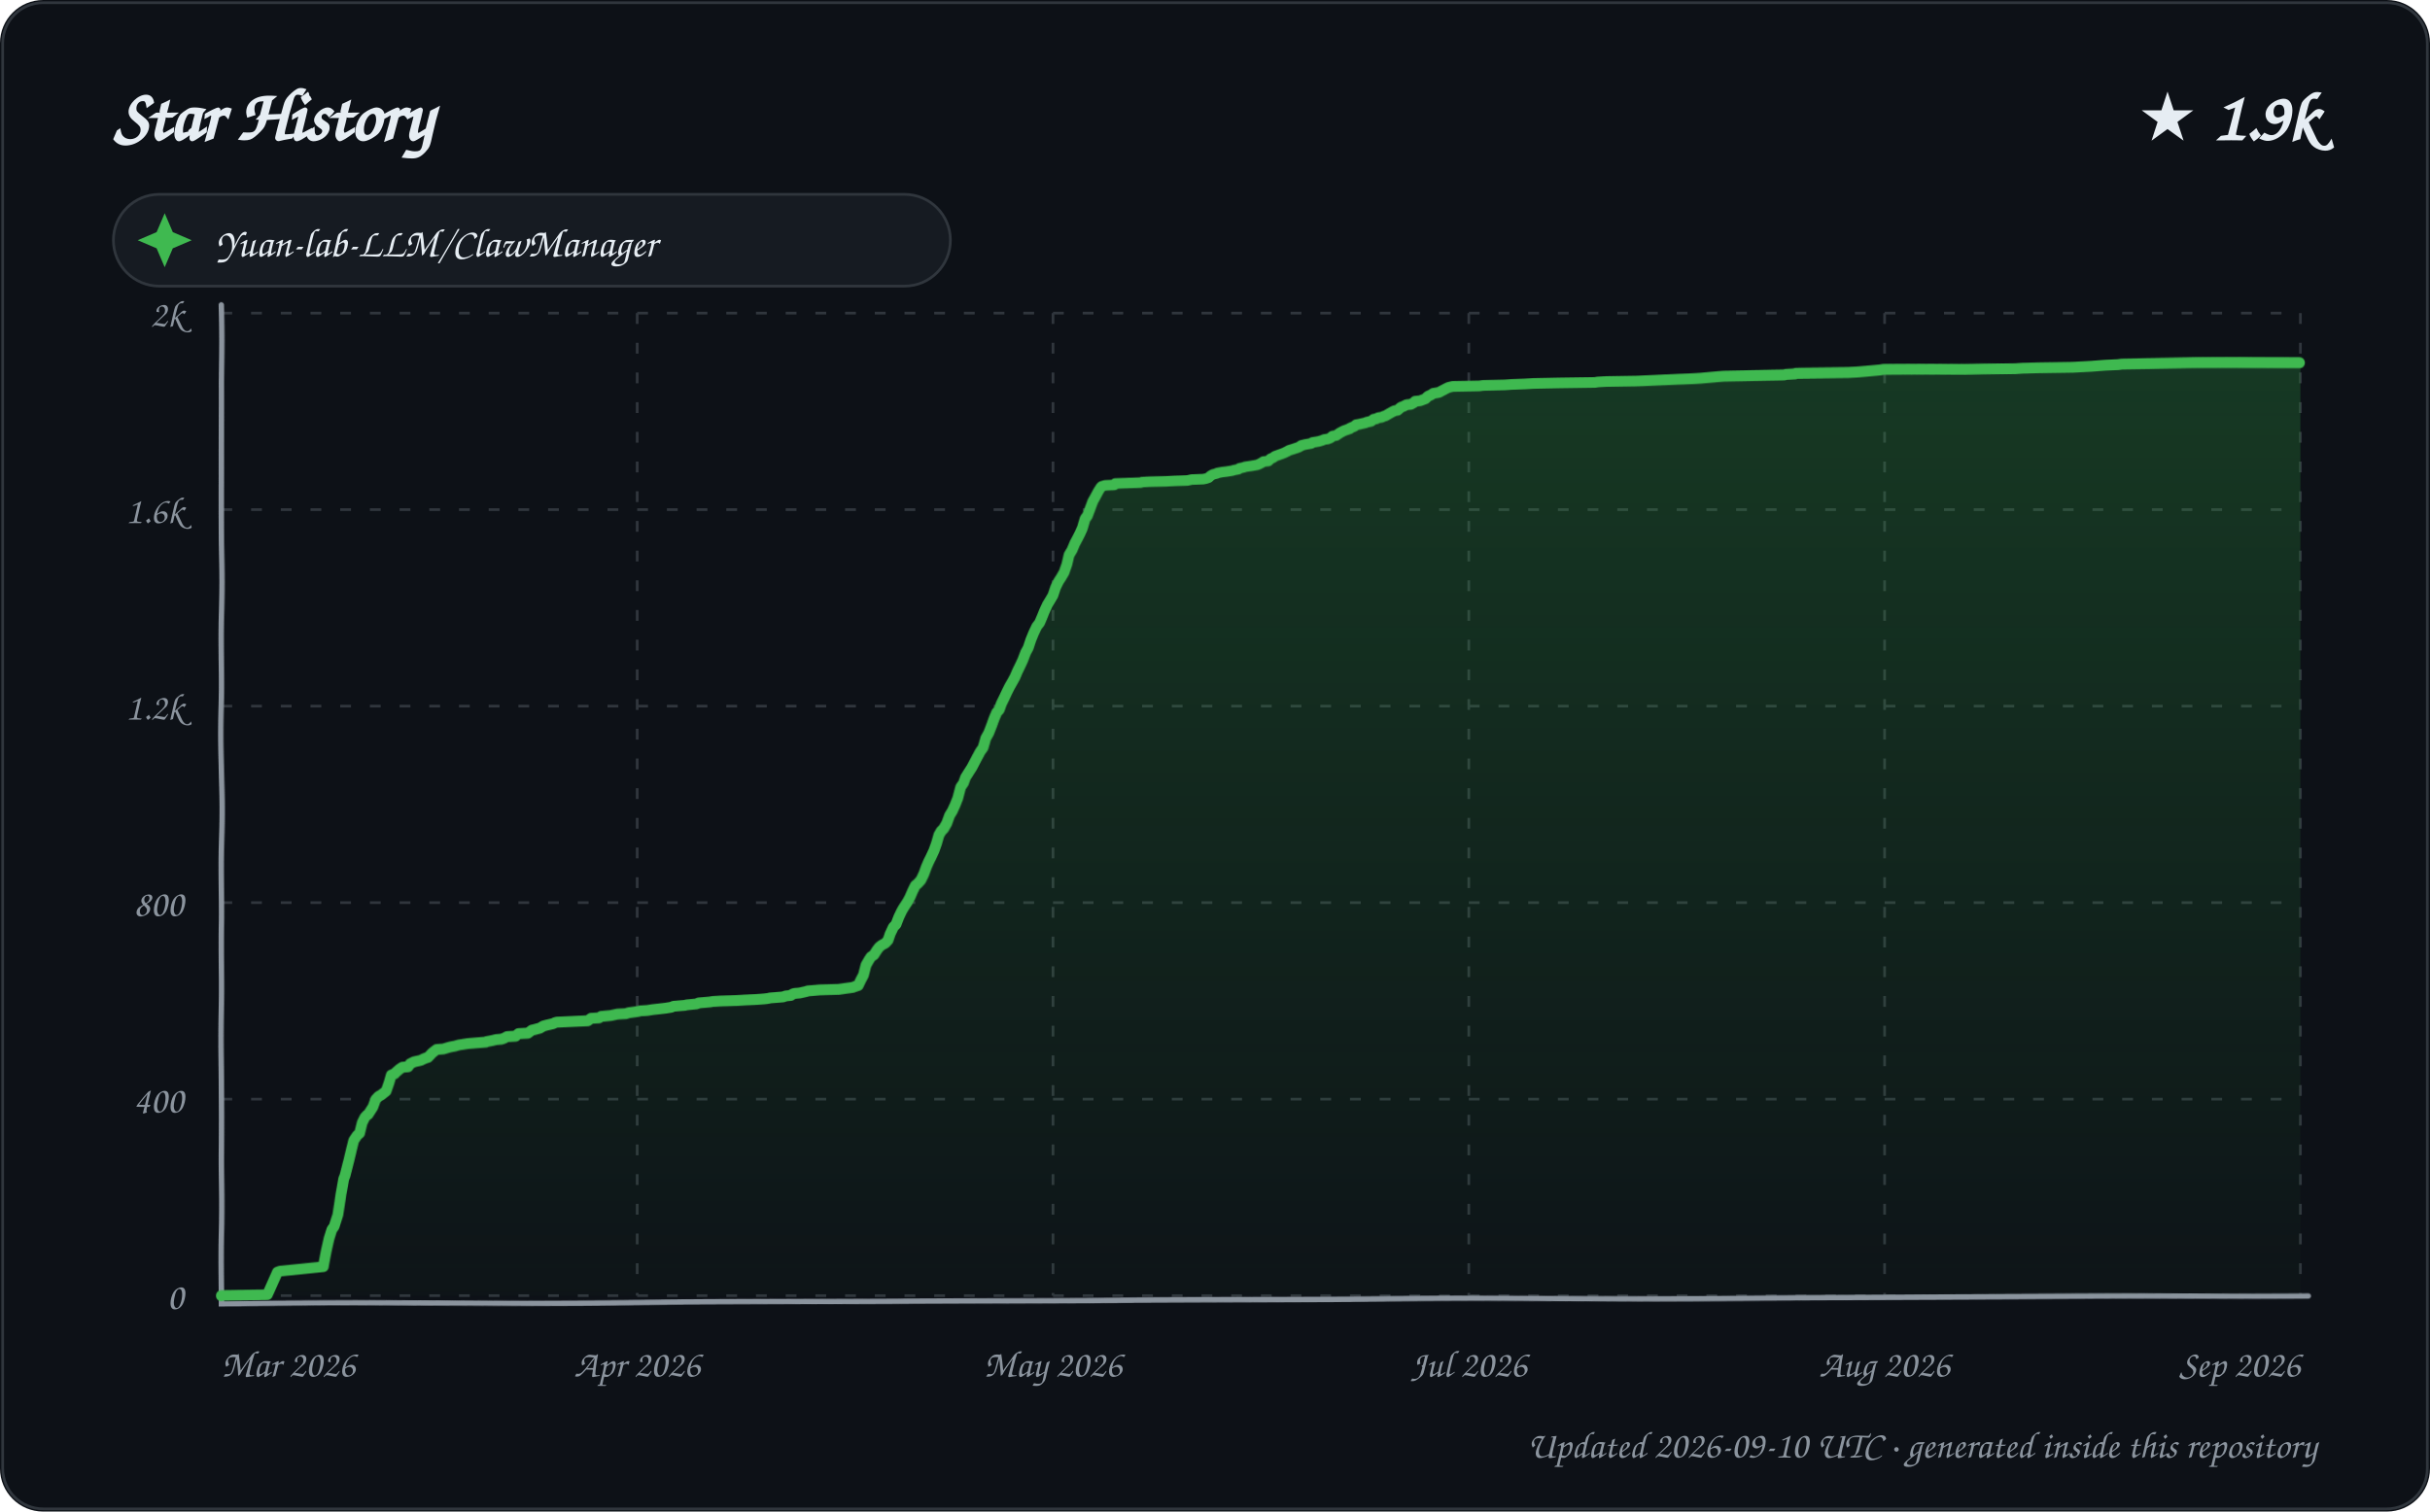
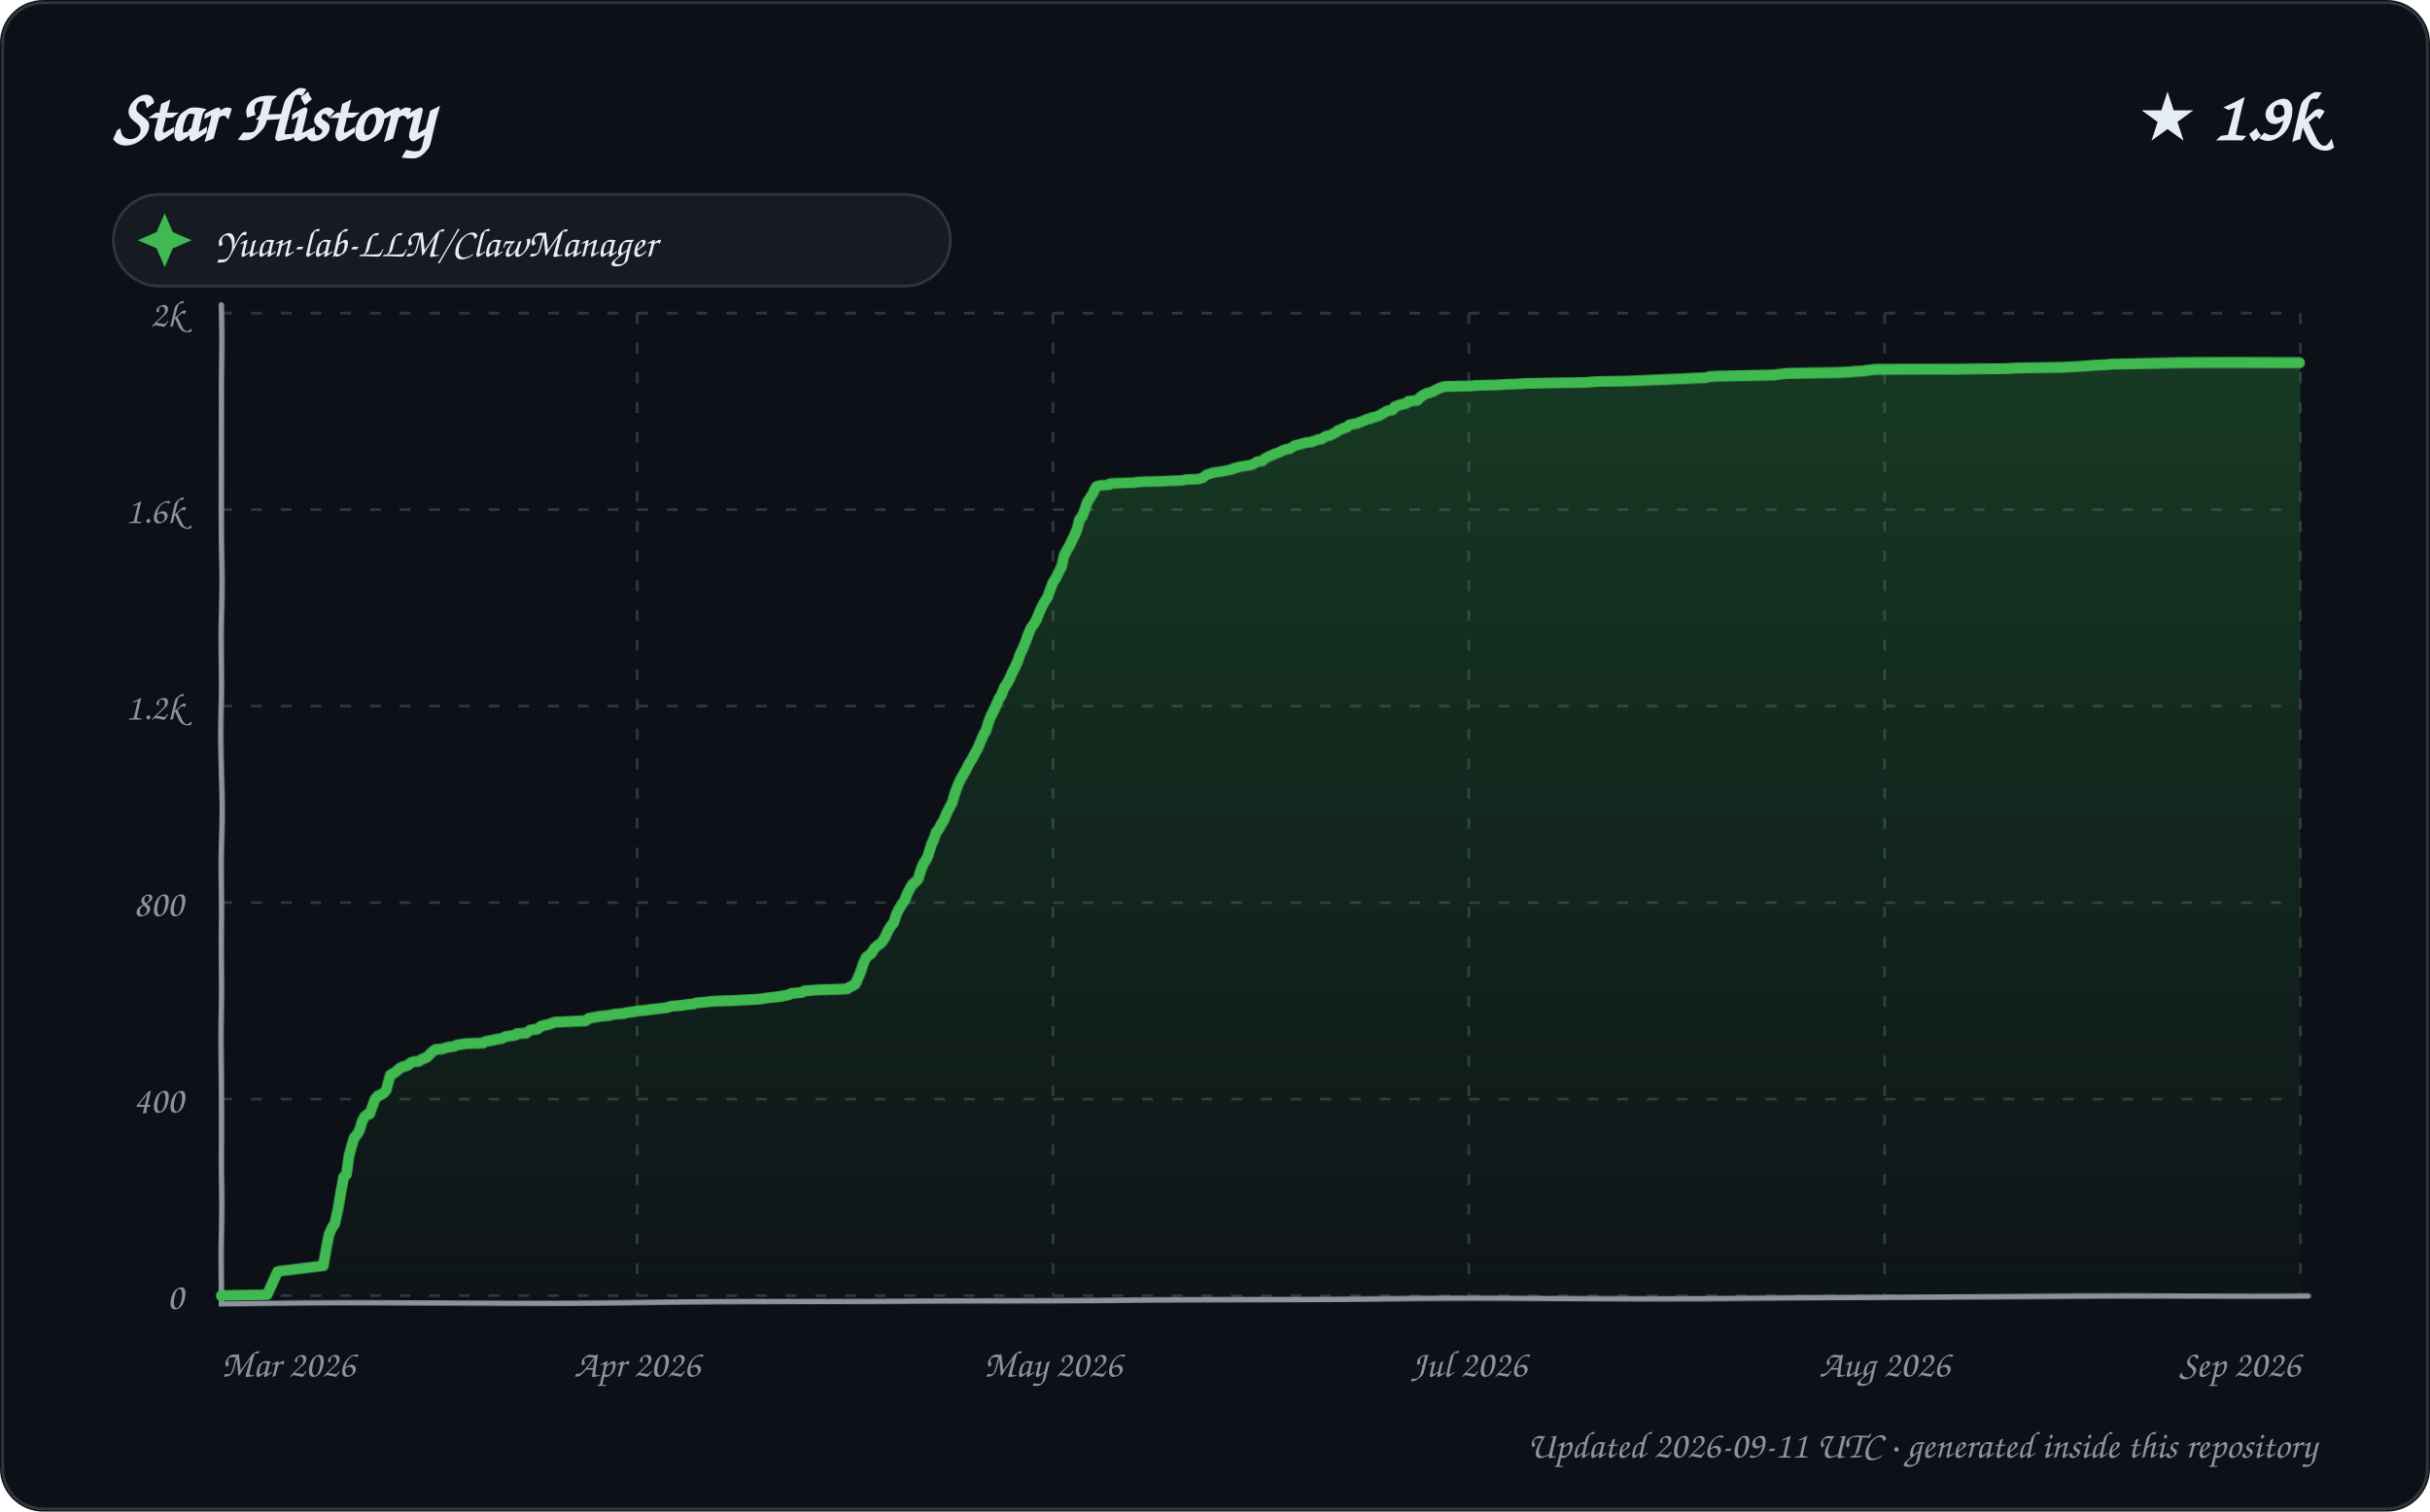
<svg xmlns="http://www.w3.org/2000/svg" width="900" height="560" viewBox="0 0 900 560" role="img" aria-labelledby="title description">
  <defs>
    <linearGradient id="area" x1="0" y1="0" x2="0" y2="1">
      <stop offset="0%" stop-color="#2ea043" stop-opacity="0.28" />
      <stop offset="100%" stop-color="#2ea043" stop-opacity="0.02" />
    </linearGradient>
    <filter id="sketch" x="-3%" y="-3%" width="106%" height="106%">
      <feTurbulence type="fractalNoise" baseFrequency="0.012 0.035" numOctaves="1" seed="23" result="noise" />
      <feDisplacementMap in="SourceGraphic" in2="noise" scale="1.35" xChannelSelector="R" yChannelSelector="G" />
    </filter>
    <style>
      text { font-family: "Comic Sans MS", "Segoe Print", "Bradley Hand", ui-rounded, cursive; fill: #e6edf3; }
      .tick { font-size: 14px; fill: #8b949e; }
      .empty { font-size: 21px; fill: #8b949e; }
    </style>
  </defs>
  <rect width="900" height="560" rx="16" fill="#0d1117" />
  <rect x="1" y="1" width="898" height="558" rx="15" fill="none" stroke="#30363d" />
  <text x="42" y="52" font-size="27" font-weight="700">Star History</text>
  <text x="858" y="52" text-anchor="end" font-size="25" font-weight="700">★ 1.9k</text>
  <g transform="translate(42 72)">
    <rect width="310" height="34" rx="17" fill="#161b22" stroke="#30363d" />
    <path d="M 19 7 L 22 14 L 29 17 L 22 20 L 19 27 L 16 20 L 9 17 L 16 14 Z" fill="#3fb950" />
    <text x="38" y="23" font-size="15">Yuan-lab-LLM/ClawManager</text>
  </g>
  <g>
    <path d="M 82 480.00 L 852 480.00" stroke="#30363d" stroke-width="1" stroke-dasharray="4 7" />
    <text x="68" y="485.00" text-anchor="end" class="tick">0</text>
    <path d="M 82 407.20 L 852 407.20" stroke="#30363d" stroke-width="1" stroke-dasharray="4 7" />
    <text x="68" y="412.20" text-anchor="end" class="tick">400</text>
    <path d="M 82 334.40 L 852 334.40" stroke="#30363d" stroke-width="1" stroke-dasharray="4 7" />
    <text x="68" y="339.40" text-anchor="end" class="tick">800</text>
    <path d="M 82 261.60 L 852 261.60" stroke="#30363d" stroke-width="1" stroke-dasharray="4 7" />
    <text x="68" y="266.60" text-anchor="end" class="tick">1.2k</text>
    <path d="M 82 188.80 L 852 188.80" stroke="#30363d" stroke-width="1" stroke-dasharray="4 7" />
    <text x="68" y="193.80" text-anchor="end" class="tick">1.6k</text>
    <path d="M 82 116.00 L 852 116.00" stroke="#30363d" stroke-width="1" stroke-dasharray="4 7" />
    <text x="68" y="121.00" text-anchor="end" class="tick">2k</text>
    <path d="M 82.00 116 L 82.00 480" stroke="#30363d" stroke-width="1" stroke-dasharray="4 7" />
    <text x="82.00" y="510" text-anchor="start" class="tick">Mar 2026</text>
    <path d="M 236.00 116 L 236.00 480" stroke="#30363d" stroke-width="1" stroke-dasharray="4 7" />
    <text x="236.00" y="510" text-anchor="middle" class="tick">Apr 2026</text>
    <path d="M 390.00 116 L 390.00 480" stroke="#30363d" stroke-width="1" stroke-dasharray="4 7" />
    <text x="390.00" y="510" text-anchor="middle" class="tick">May 2026</text>
    <path d="M 544.00 116 L 544.00 480" stroke="#30363d" stroke-width="1" stroke-dasharray="4 7" />
    <text x="544.00" y="510" text-anchor="middle" class="tick">Jul 2026</text>
    <path d="M 698.00 116 L 698.00 480" stroke="#30363d" stroke-width="1" stroke-dasharray="4 7" />
    <text x="698.00" y="510" text-anchor="middle" class="tick">Aug 2026</text>
    <path d="M 852.00 116 L 852.00 480" stroke="#30363d" stroke-width="1" stroke-dasharray="4 7" />
    <text x="852.00" y="510" text-anchor="end" class="tick">Sep 2026</text>
    <path d="M 82 113 L 82 483 L 855 480" fill="none" stroke="#8b949e" stroke-width="2" stroke-linecap="round" filter="url(#sketch)" />
-     <path d="M 82.00 480.00 L 82.00 479.82 L 98.98 479.64 L 102.84 471.08 L 103.87 470.72 L 119.93 469.08 L 120.97 463.44 L 121.97 458.71 L 122.94 455.43 L 123.75 454.34 L 125.00 450.15 L 125.96 442.69 L 126.96 436.87 L 127.41 435.77 L 128.96 429.77 L 129.98 425.58 L 130.77 422.49 L 132.00 420.67 L 132.99 419.76 L 133.96 415.94 L 134.96 413.93 L 135.82 413.02 L 136.19 412.84 L 137.96 410.11 L 138.96 407.38 L 139.98 406.29 L 140.98 405.74 L 142.84 404.29 L 143.90 401.19 L 144.68 398.46 L 146.00 397.92 L 146.29 397.55 L 147.76 396.28 L 148.89 395.55 L 150.99 395.37 L 151.77 394.28 L 152.51 393.91 L 153.25 393.55 L 155.71 393.00 L 156.83 392.46 L 157.80 392.09 L 158.42 391.91 L 159.99 390.27 L 160.92 389.55 L 161.65 389.00 L 164.12 388.82 L 165.98 388.27 L 166.63 388.09 L 168.51 387.73 L 169.76 387.36 L 173.22 386.82 L 179.94 386.27 L 180.17 386.09 L 182.16 385.72 L 183.68 385.36 L 185.74 385.18 L 186.74 384.81 L 187.74 384.27 L 190.94 384.09 L 191.99 383.18 L 195.51 382.99 L 196.98 381.90 L 197.82 381.72 L 199.92 381.17 L 200.84 380.63 L 201.09 380.45 L 202.41 380.08 L 204.80 379.54 L 205.58 379.17 L 206.24 378.99 L 217.69 378.44 L 218.97 377.53 L 221.87 377.35 L 222.72 376.81 L 226.31 376.44 L 227.08 376.26 L 228.77 375.90 L 231.81 375.71 L 232.93 375.35 L 235.41 374.99 L 236.53 374.80 L 237.15 374.62 L 239.72 374.44 L 241.90 374.08 L 243.57 373.89 L 244.95 373.71 L 246.49 373.53 L 248.63 373.17 L 249.47 372.80 L 253.58 372.44 L 254.30 372.26 L 257.96 371.89 L 258.67 371.53 L 262.86 371.16 L 263.88 370.98 L 266.85 370.80 L 272.75 370.62 L 275.86 370.44 L 280.14 370.25 L 282.67 370.07 L 284.27 369.89 L 285.02 369.71 L 289.87 369.34 L 290.86 368.98 L 292.73 368.80 L 293.52 368.25 L 294.10 368.07 L 296.13 367.89 L 298.60 367.34 L 299.07 367.16 L 301.37 366.98 L 303.47 366.80 L 310.60 366.61 L 315.84 365.89 L 316.35 365.70 L 317.95 365.16 L 318.96 363.16 L 319.97 361.34 L 320.94 357.70 L 321.97 355.88 L 322.80 354.60 L 323.86 353.87 L 325.00 352.05 L 325.80 350.96 L 326.71 350.23 L 328.00 349.51 L 328.98 348.41 L 329.73 346.05 L 330.89 343.50 L 331.88 342.41 L 332.89 339.68 L 333.97 337.31 L 334.68 336.04 L 335.94 334.04 L 336.89 332.22 L 337.88 329.85 L 338.86 327.85 L 339.74 327.12 L 340.90 325.85 L 342.00 323.66 L 342.99 321.11 L 343.91 319.11 L 344.79 317.47 L 345.94 315.11 L 346.91 312.56 L 347.88 309.47 L 348.77 308.01 L 349.70 307.10 L 350.89 305.10 L 351.98 302.19 L 352.99 300.55 L 353.99 298.36 L 354.97 295.82 L 355.99 291.63 L 356.97 290.17 L 357.71 287.99 L 358.95 285.99 L 359.97 284.35 L 360.99 282.35 L 361.90 280.53 L 362.93 278.53 L 363.92 277.07 L 364.85 273.61 L 365.93 271.61 L 366.98 268.88 L 367.92 266.33 L 368.95 263.97 L 369.93 262.87 L 370.74 260.69 L 371.95 258.32 L 373.00 256.14 L 373.95 254.32 L 374.92 252.68 L 375.96 250.86 L 376.93 248.68 L 377.92 246.68 L 378.87 244.67 L 379.98 241.76 L 380.87 240.12 L 381.79 237.21 L 382.89 234.48 L 383.99 232.12 L 384.99 230.84 L 385.99 228.48 L 386.79 226.47 L 387.93 223.93 L 388.81 222.47 L 389.95 220.47 L 390.88 217.56 L 391.91 215.37 L 392.94 213.73 L 393.99 211.91 L 395.00 209.00 L 395.82 205.54 L 396.94 203.72 L 397.98 201.36 L 399.00 199.54 L 399.99 197.72 L 400.94 195.72 L 401.99 192.44 L 402.85 191.35 L 403.81 188.98 L 404.91 186.07 L 406.00 184.07 L 406.95 182.25 L 407.83 180.79 L 408.17 180.43 L 409.37 180.06 L 412.87 179.88 L 413.17 179.34 L 422.74 178.97 L 423.04 178.79 L 425.75 178.61 L 432.06 178.43 L 435.29 178.24 L 440.06 178.06 L 441.65 177.70 L 445.89 177.52 L 446.87 177.33 L 447.92 176.97 L 448.67 176.24 L 449.55 175.70 L 450.98 175.33 L 451.14 175.15 L 453.00 174.79 L 454.56 174.60 L 456.72 174.24 L 457.22 174.06 L 458.98 173.69 L 459.38 173.33 L 460.97 172.97 L 461.37 172.78 L 463.78 172.42 L 465.84 172.06 L 466.70 171.69 L 467.70 171.15 L 468.20 170.78 L 469.95 170.60 L 470.87 169.69 L 471.75 169.33 L 472.45 168.78 L 473.97 168.23 L 474.98 167.87 L 475.87 167.51 L 476.97 166.96 L 477.58 166.60 L 478.80 166.23 L 480.98 165.50 L 481.96 164.96 L 482.09 164.78 L 483.63 164.41 L 485.75 164.05 L 486.23 163.68 L 488.44 163.32 L 489.67 162.96 L 490.59 162.59 L 491.88 162.41 L 492.77 162.05 L 493.63 161.32 L 494.86 161.14 L 496.47 160.04 L 497.87 159.32 L 499.99 158.59 L 500.05 158.41 L 501.72 157.68 L 502.35 157.13 L 503.47 156.95 L 504.19 156.77 L 505.86 156.40 L 506.15 156.22 L 507.81 155.86 L 508.80 155.13 L 509.80 154.95 L 510.46 154.58 L 511.75 154.40 L 512.53 154.04 L 513.19 153.86 L 514.75 152.95 L 515.42 152.58 L 516.49 152.04 L 517.62 151.85 L 518.87 150.76 L 519.83 150.40 L 520.95 149.85 L 522.56 149.67 L 523.82 148.94 L 524.11 148.58 L 525.89 148.40 L 527.86 147.67 L 528.79 146.76 L 529.99 146.21 L 530.77 145.67 L 531.95 145.48 L 532.88 145.30 L 533.87 144.76 L 534.94 144.21 L 535.60 143.85 L 536.40 143.48 L 537.94 143.12 L 547.72 142.94 L 549.19 142.75 L 557.14 142.57 L 559.76 142.39 L 564.81 142.21 L 567.81 142.03 L 577.61 141.84 L 590.72 141.66 L 591.80 141.48 L 594.83 141.30 L 605.75 141.12 L 610.04 140.93 L 613.84 140.75 L 621.79 140.39 L 626.39 140.21 L 629.74 140.02 L 635.96 139.48 L 638.42 139.30 L 649.44 139.11 L 660.76 138.93 L 661.55 138.75 L 664.89 138.57 L 665.14 138.39 L 684.67 138.20 L 688.41 138.02 L 690.60 137.84 L 694.85 137.48 L 696.75 137.29 L 697.84 137.11 L 728.01 136.93 L 734.64 136.75 L 746.45 136.57 L 749.19 136.38 L 755.32 136.20 L 767.77 136.02 L 774.87 135.66 L 777.42 135.47 L 779.98 135.29 L 784.51 135.11 L 785.93 134.93 L 799.02 134.75 L 812.06 134.56 L 852.00 134.56 L 852.00 480.00 L 82.00 480.00 Z" fill="url(#area)" />
-     <path d="M 82.00 480.00 L 82.00 479.82 L 98.98 479.64 L 102.84 471.08 L 103.87 470.72 L 119.93 469.08 L 120.97 463.44 L 121.97 458.71 L 122.94 455.43 L 123.75 454.34 L 125.00 450.15 L 125.96 442.69 L 126.96 436.87 L 127.41 435.77 L 128.96 429.77 L 129.98 425.58 L 130.77 422.49 L 132.00 420.67 L 132.99 419.76 L 133.96 415.94 L 134.96 413.93 L 135.82 413.02 L 136.19 412.84 L 137.96 410.11 L 138.96 407.38 L 139.98 406.29 L 140.98 405.74 L 142.84 404.29 L 143.90 401.19 L 144.68 398.46 L 146.00 397.92 L 146.29 397.55 L 147.76 396.28 L 148.89 395.55 L 150.99 395.37 L 151.77 394.28 L 152.51 393.91 L 153.25 393.55 L 155.71 393.00 L 156.83 392.46 L 157.80 392.09 L 158.42 391.91 L 159.99 390.27 L 160.92 389.55 L 161.65 389.00 L 164.12 388.82 L 165.98 388.27 L 166.63 388.09 L 168.51 387.73 L 169.76 387.36 L 173.22 386.82 L 179.94 386.27 L 180.17 386.09 L 182.16 385.72 L 183.68 385.36 L 185.74 385.18 L 186.74 384.81 L 187.74 384.27 L 190.94 384.09 L 191.99 383.18 L 195.51 382.99 L 196.98 381.90 L 197.82 381.72 L 199.92 381.17 L 200.84 380.63 L 201.09 380.45 L 202.41 380.08 L 204.80 379.54 L 205.58 379.17 L 206.24 378.99 L 217.69 378.44 L 218.97 377.53 L 221.87 377.35 L 222.72 376.81 L 226.31 376.44 L 227.08 376.26 L 228.77 375.90 L 231.81 375.71 L 232.93 375.35 L 235.41 374.99 L 236.53 374.80 L 237.15 374.62 L 239.72 374.44 L 241.90 374.08 L 243.57 373.89 L 244.95 373.71 L 246.49 373.53 L 248.63 373.17 L 249.47 372.80 L 253.58 372.44 L 254.30 372.26 L 257.96 371.89 L 258.67 371.53 L 262.86 371.16 L 263.88 370.98 L 266.85 370.80 L 272.75 370.62 L 275.86 370.44 L 280.14 370.25 L 282.67 370.07 L 284.27 369.89 L 285.02 369.71 L 289.87 369.34 L 290.86 368.98 L 292.73 368.80 L 293.52 368.25 L 294.10 368.07 L 296.13 367.89 L 298.60 367.34 L 299.07 367.16 L 301.37 366.98 L 303.47 366.80 L 310.60 366.61 L 315.84 365.89 L 316.35 365.70 L 317.95 365.16 L 318.96 363.16 L 319.97 361.34 L 320.94 357.70 L 321.97 355.88 L 322.80 354.60 L 323.86 353.87 L 325.00 352.05 L 325.80 350.96 L 326.71 350.23 L 328.00 349.51 L 328.98 348.41 L 329.73 346.05 L 330.89 343.50 L 331.88 342.41 L 332.89 339.68 L 333.97 337.31 L 334.68 336.04 L 335.94 334.04 L 336.89 332.22 L 337.88 329.85 L 338.86 327.85 L 339.74 327.12 L 340.90 325.85 L 342.00 323.66 L 342.99 321.11 L 343.91 319.11 L 344.79 317.47 L 345.94 315.11 L 346.91 312.56 L 347.88 309.47 L 348.77 308.01 L 349.70 307.10 L 350.89 305.10 L 351.98 302.19 L 352.99 300.55 L 353.99 298.36 L 354.97 295.82 L 355.99 291.63 L 356.97 290.17 L 357.71 287.99 L 358.95 285.99 L 359.97 284.35 L 360.99 282.35 L 361.90 280.53 L 362.93 278.53 L 363.92 277.07 L 364.85 273.61 L 365.93 271.61 L 366.98 268.88 L 367.92 266.33 L 368.95 263.97 L 369.93 262.87 L 370.74 260.69 L 371.95 258.32 L 373.00 256.14 L 373.95 254.32 L 374.92 252.68 L 375.96 250.86 L 376.93 248.68 L 377.92 246.68 L 378.87 244.67 L 379.98 241.76 L 380.87 240.12 L 381.79 237.21 L 382.89 234.48 L 383.99 232.12 L 384.99 230.84 L 385.99 228.48 L 386.79 226.47 L 387.93 223.93 L 388.81 222.47 L 389.95 220.47 L 390.88 217.56 L 391.91 215.37 L 392.94 213.73 L 393.99 211.91 L 395.00 209.00 L 395.82 205.54 L 396.94 203.72 L 397.98 201.36 L 399.00 199.54 L 399.99 197.72 L 400.94 195.72 L 401.99 192.44 L 402.85 191.35 L 403.81 188.98 L 404.91 186.07 L 406.00 184.07 L 406.95 182.25 L 407.83 180.79 L 408.17 180.43 L 409.37 180.06 L 412.87 179.88 L 413.17 179.34 L 422.74 178.97 L 423.04 178.79 L 425.75 178.61 L 432.06 178.43 L 435.29 178.24 L 440.06 178.06 L 441.65 177.70 L 445.89 177.52 L 446.87 177.33 L 447.92 176.97 L 448.67 176.24 L 449.55 175.70 L 450.98 175.33 L 451.14 175.15 L 453.00 174.79 L 454.56 174.60 L 456.72 174.24 L 457.22 174.06 L 458.98 173.69 L 459.38 173.33 L 460.97 172.97 L 461.37 172.78 L 463.78 172.42 L 465.84 172.06 L 466.70 171.69 L 467.70 171.15 L 468.20 170.78 L 469.95 170.60 L 470.87 169.69 L 471.75 169.33 L 472.45 168.78 L 473.97 168.23 L 474.98 167.87 L 475.87 167.51 L 476.97 166.96 L 477.58 166.60 L 478.80 166.23 L 480.98 165.50 L 481.96 164.96 L 482.09 164.78 L 483.63 164.41 L 485.75 164.05 L 486.23 163.68 L 488.44 163.32 L 489.67 162.96 L 490.59 162.59 L 491.88 162.41 L 492.77 162.05 L 493.63 161.32 L 494.86 161.14 L 496.47 160.04 L 497.87 159.32 L 499.99 158.59 L 500.05 158.41 L 501.72 157.68 L 502.35 157.13 L 503.47 156.95 L 504.19 156.77 L 505.86 156.40 L 506.15 156.22 L 507.81 155.86 L 508.80 155.13 L 509.80 154.95 L 510.46 154.58 L 511.75 154.40 L 512.53 154.04 L 513.19 153.86 L 514.75 152.95 L 515.42 152.58 L 516.49 152.04 L 517.62 151.85 L 518.87 150.76 L 519.83 150.40 L 520.95 149.85 L 522.56 149.67 L 523.82 148.94 L 524.11 148.58 L 525.89 148.40 L 527.86 147.67 L 528.79 146.76 L 529.99 146.21 L 530.77 145.67 L 531.95 145.48 L 532.88 145.30 L 533.87 144.76 L 534.94 144.21 L 535.60 143.85 L 536.40 143.48 L 537.94 143.12 L 547.72 142.94 L 549.19 142.75 L 557.14 142.57 L 559.76 142.39 L 564.81 142.21 L 567.81 142.03 L 577.61 141.84 L 590.72 141.66 L 591.80 141.48 L 594.83 141.30 L 605.75 141.12 L 610.04 140.93 L 613.84 140.75 L 621.79 140.39 L 626.39 140.21 L 629.74 140.02 L 635.96 139.48 L 638.42 139.30 L 649.44 139.11 L 660.76 138.93 L 661.55 138.75 L 664.89 138.57 L 665.14 138.39 L 684.67 138.20 L 688.41 138.02 L 690.60 137.84 L 694.85 137.48 L 696.75 137.29 L 697.84 137.11 L 728.01 136.93 L 734.64 136.75 L 746.45 136.57 L 749.19 136.38 L 755.32 136.20 L 767.77 136.02 L 774.87 135.66 L 777.42 135.47 L 779.98 135.29 L 784.51 135.11 L 785.93 134.93 L 799.02 134.75 L 812.06 134.56 L 852.00 134.56" fill="none" stroke="#3fb950" stroke-width="4" stroke-linecap="round" stroke-linejoin="round" filter="url(#sketch)" />
+     <path d="M 82.00 480.00 L 82.00 479.82 L 98.88 479.64 L 102.91 470.90 L 103.75 470.72 L 119.93 468.72 L 120.96 462.71 L 121.98 457.07 L 122.92 454.88 L 123.93 453.43 L 124.97 448.15 L 125.93 441.78 L 126.96 436.14 L 127.98 435.23 L 128.95 428.31 L 129.99 424.49 L 130.97 421.40 L 131.71 420.67 L 132.98 418.67 L 133.83 415.75 L 134.80 413.75 L 135.88 412.84 L 136.75 412.66 L 137.97 409.38 L 138.73 407.20 L 139.71 406.11 L 140.64 405.74 L 141.94 405.02 L 142.86 403.92 L 143.92 399.92 L 144.33 398.46 L 145.92 397.55 L 146.90 396.83 L 147.66 396.10 L 148.51 395.55 L 150.97 394.82 L 151.66 394.10 L 152.84 393.55 L 154.90 393.37 L 155.70 392.82 L 156.99 392.28 L 157.98 391.91 L 159.95 389.91 L 160.98 389.18 L 161.19 389.00 L 163.65 388.82 L 164.84 388.45 L 165.50 388.27 L 166.15 388.09 L 167.98 387.91 L 168.63 387.54 L 169.25 387.36 L 172.70 386.82 L 178.93 386.63 L 179.61 386.09 L 181.59 385.72 L 182.81 385.54 L 183.10 385.36 L 185.59 385.00 L 186.83 384.45 L 187.13 384.27 L 190.98 383.72 L 191.36 383.18 L 194.86 382.99 L 195.79 382.27 L 196.32 381.90 L 197.16 381.72 L 198.99 381.54 L 199.89 380.81 L 200.41 380.45 L 201.72 380.08 L 203.56 379.72 L 204.87 379.17 L 205.53 378.99 L 216.91 378.44 L 217.86 377.72 L 218.18 377.53 L 221.92 376.81 L 225.49 376.44 L 226.25 376.26 L 227.93 375.90 L 230.95 375.71 L 231.27 375.53 L 232.07 375.35 L 234.54 374.99 L 235.64 374.80 L 236.26 374.62 L 238.81 374.44 L 240.98 374.08 L 242.65 373.89 L 244.02 373.71 L 245.55 373.53 L 247.67 373.17 L 248.51 372.80 L 252.60 372.44 L 253.31 372.26 L 256.96 371.89 L 257.66 371.53 L 261.83 371.16 L 262.84 370.98 L 265.79 370.80 L 271.66 370.62 L 274.75 370.44 L 279.00 370.25 L 281.52 370.07 L 283.86 369.71 L 288.95 369.16 L 289.66 368.98 L 291.86 368.62 L 292.89 368.07 L 294.91 367.89 L 296.87 367.71 L 297.83 367.16 L 300.12 366.98 L 302.21 366.80 L 309.29 366.61 L 313.75 366.43 L 314.50 365.89 L 315.01 365.70 L 316.93 364.61 L 317.93 362.43 L 318.91 360.24 L 319.94 357.15 L 320.98 354.78 L 321.99 354.06 L 322.95 353.33 L 323.96 351.51 L 324.95 350.60 L 325.88 349.87 L 326.62 349.32 L 327.89 347.32 L 328.98 344.77 L 329.96 343.14 L 330.98 341.86 L 332.00 338.59 L 332.84 336.77 L 333.90 334.95 L 335.00 333.31 L 335.97 330.76 L 336.89 328.94 L 337.89 327.30 L 338.84 326.57 L 339.89 325.48 L 341.00 322.02 L 341.96 319.84 L 342.98 318.38 L 343.76 316.75 L 344.96 313.11 L 345.94 311.10 L 346.92 308.37 L 347.74 307.46 L 348.99 305.28 L 349.98 303.64 L 350.93 301.28 L 351.98 299.27 L 352.98 297.27 L 353.98 293.63 L 354.99 290.72 L 355.97 288.54 L 356.71 287.26 L 357.99 284.90 L 358.93 282.89 L 359.88 281.44 L 360.95 279.25 L 361.94 277.43 L 362.93 274.89 L 363.99 272.34 L 364.94 270.70 L 365.86 267.61 L 366.92 265.06 L 367.95 263.06 L 368.73 261.42 L 369.97 258.69 L 370.84 257.41 L 371.97 254.68 L 372.96 253.23 L 373.82 251.77 L 374.89 249.41 L 375.85 247.59 L 376.98 245.22 L 377.96 242.31 L 378.93 240.31 L 379.99 237.58 L 380.91 234.85 L 381.88 232.66 L 382.94 231.21 L 383.93 229.39 L 385.00 226.66 L 385.92 224.65 L 386.98 222.65 L 387.94 221.20 L 388.99 218.10 L 389.95 215.55 L 391.00 213.92 L 391.67 212.46 L 393.00 209.91 L 393.97 205.73 L 394.85 204.09 L 395.94 202.27 L 396.95 200.27 L 398.00 198.26 L 398.92 196.26 L 399.95 192.62 L 400.99 191.53 L 401.97 188.98 L 402.90 186.25 L 403.98 184.61 L 404.98 182.98 L 405.96 180.79 L 406.30 180.43 L 407.50 180.06 L 410.98 179.88 L 411.27 179.34 L 420.79 178.97 L 421.09 178.79 L 423.79 178.61 L 430.06 178.43 L 433.27 178.24 L 438.01 178.06 L 439.59 177.70 L 443.81 177.52 L 444.78 177.33 L 445.83 176.97 L 446.94 176.06 L 447.44 175.70 L 448.87 175.33 L 449.03 175.15 L 450.87 174.79 L 452.43 174.60 L 454.58 174.24 L 455.07 174.06 L 456.82 173.69 L 457.22 173.33 L 458.81 172.97 L 459.20 172.78 L 461.59 172.42 L 463.64 172.06 L 464.50 171.69 L 465.99 170.78 L 467.73 170.60 L 468.64 169.69 L 469.96 168.96 L 470.80 168.60 L 471.73 168.23 L 472.76 167.69 L 473.61 167.51 L 475.00 166.78 L 475.31 166.60 L 476.53 166.23 L 477.73 166.05 L 478.87 165.32 L 479.80 164.78 L 480.77 164.59 L 481.33 164.41 L 483.92 163.68 L 485.94 163.50 L 486.11 163.32 L 487.34 162.96 L 488.25 162.59 L 489.54 162.41 L 490.99 161.50 L 491.27 161.32 L 492.50 161.14 L 493.93 160.41 L 494.97 159.86 L 495.49 159.32 L 496.84 158.77 L 497.66 158.41 L 498.85 158.04 L 499.95 157.13 L 501.77 156.77 L 502.86 156.59 L 503.72 156.22 L 505.97 155.31 L 506.36 155.13 L 507.94 154.77 L 508.00 154.58 L 509.62 154.22 L 510.72 153.86 L 511.67 153.31 L 512.94 152.58 L 513.61 152.22 L 514.00 152.04 L 515.87 151.67 L 516.57 150.58 L 517.69 150.22 L 518.44 149.85 L 520.90 149.31 L 521.58 148.58 L 523.35 148.40 L 524.91 148.21 L 525.98 147.12 L 526.95 146.39 L 527.99 145.85 L 528.20 145.67 L 529.37 145.48 L 530.74 144.94 L 531.72 144.39 L 532.45 144.03 L 533.79 143.48 L 534.46 143.30 L 535.33 143.12 L 545.05 142.94 L 546.52 142.75 L 554.42 142.57 L 557.03 142.39 L 562.04 142.21 L 565.03 142.03 L 574.77 141.84 L 587.81 141.66 L 588.88 141.48 L 591.90 141.30 L 602.75 141.12 L 607.02 140.93 L 610.79 140.75 L 618.70 140.39 L 623.27 140.21 L 626.61 140.02 L 631.88 139.84 L 632.79 139.48 L 635.24 139.30 L 646.19 139.11 L 657.45 138.93 L 658.23 138.75 L 661.80 138.39 L 681.22 138.20 L 684.94 138.02 L 687.12 137.84 L 690.72 137.66 L 691.34 137.48 L 693.23 137.29 L 694.31 137.11 L 724.31 136.93 L 730.90 136.75 L 742.65 136.57 L 745.37 136.38 L 751.46 136.20 L 763.85 136.02 L 770.91 135.66 L 773.44 135.47 L 775.99 135.29 L 780.49 135.11 L 781.90 134.93 L 794.91 134.75 L 807.88 134.56 L 852.00 134.56 L 852.00 480.00 L 82.00 480.00 Z" fill="url(#area)" />
+     <path d="M 82.00 480.00 L 82.00 479.82 L 98.88 479.64 L 102.91 470.90 L 103.75 470.72 L 119.93 468.72 L 120.96 462.71 L 121.98 457.07 L 122.92 454.88 L 123.93 453.43 L 124.97 448.15 L 125.93 441.78 L 126.96 436.14 L 127.98 435.23 L 128.95 428.31 L 129.99 424.49 L 130.97 421.40 L 131.71 420.67 L 132.98 418.67 L 133.83 415.75 L 134.80 413.75 L 135.88 412.84 L 136.75 412.66 L 137.97 409.38 L 138.73 407.20 L 139.71 406.11 L 140.64 405.74 L 141.94 405.02 L 142.86 403.92 L 143.92 399.92 L 144.33 398.46 L 145.92 397.55 L 146.90 396.83 L 147.66 396.10 L 148.51 395.55 L 150.97 394.82 L 151.66 394.10 L 152.84 393.55 L 154.90 393.37 L 155.70 392.82 L 156.99 392.28 L 157.98 391.91 L 159.95 389.91 L 160.98 389.18 L 161.19 389.00 L 163.65 388.82 L 164.84 388.45 L 165.50 388.27 L 166.15 388.09 L 167.98 387.91 L 168.63 387.54 L 169.25 387.36 L 172.70 386.82 L 178.93 386.63 L 179.61 386.09 L 181.59 385.72 L 182.81 385.54 L 183.10 385.36 L 185.59 385.00 L 186.83 384.45 L 187.13 384.27 L 190.98 383.72 L 191.36 383.18 L 194.86 382.99 L 195.79 382.27 L 196.32 381.90 L 197.16 381.72 L 198.99 381.54 L 199.89 380.81 L 200.41 380.45 L 201.72 380.08 L 203.56 379.72 L 204.87 379.17 L 205.53 378.99 L 216.91 378.44 L 217.86 377.72 L 218.18 377.53 L 221.92 376.81 L 225.49 376.44 L 226.25 376.26 L 227.93 375.90 L 230.95 375.71 L 231.27 375.53 L 232.07 375.35 L 234.54 374.99 L 235.64 374.80 L 236.26 374.62 L 238.81 374.44 L 240.98 374.08 L 242.65 373.89 L 244.02 373.71 L 245.55 373.53 L 247.67 373.17 L 248.51 372.80 L 252.60 372.44 L 253.31 372.26 L 256.96 371.89 L 257.66 371.53 L 261.83 371.16 L 262.84 370.98 L 265.79 370.80 L 271.66 370.62 L 274.75 370.44 L 279.00 370.25 L 281.52 370.07 L 283.86 369.71 L 288.95 369.16 L 289.66 368.98 L 291.86 368.62 L 292.89 368.07 L 294.91 367.89 L 296.87 367.71 L 297.83 367.16 L 300.12 366.98 L 302.21 366.80 L 309.29 366.61 L 313.75 366.43 L 314.50 365.89 L 315.01 365.70 L 316.93 364.61 L 317.93 362.43 L 318.91 360.24 L 319.94 357.15 L 320.98 354.78 L 321.99 354.06 L 322.95 353.33 L 323.96 351.51 L 324.95 350.60 L 325.88 349.87 L 326.62 349.32 L 327.89 347.32 L 328.98 344.77 L 329.96 343.14 L 330.98 341.86 L 332.00 338.59 L 332.84 336.77 L 333.90 334.95 L 335.00 333.31 L 335.97 330.76 L 336.89 328.94 L 337.89 327.30 L 338.84 326.57 L 339.89 325.48 L 341.00 322.02 L 341.96 319.84 L 342.98 318.38 L 343.76 316.75 L 344.96 313.11 L 345.94 311.10 L 346.92 308.37 L 347.74 307.46 L 348.99 305.28 L 349.98 303.64 L 350.93 301.28 L 351.98 299.27 L 352.98 297.27 L 353.98 293.63 L 354.99 290.72 L 355.97 288.54 L 356.71 287.26 L 357.99 284.90 L 358.93 282.89 L 359.88 281.44 L 360.95 279.25 L 361.94 277.43 L 362.93 274.89 L 363.99 272.34 L 364.94 270.70 L 365.86 267.61 L 366.92 265.06 L 367.95 263.06 L 368.73 261.42 L 369.97 258.69 L 370.84 257.41 L 371.97 254.68 L 372.96 253.23 L 373.82 251.77 L 374.89 249.41 L 375.85 247.59 L 376.98 245.22 L 377.96 242.31 L 378.93 240.31 L 379.99 237.58 L 380.91 234.85 L 381.88 232.66 L 382.94 231.21 L 383.93 229.39 L 385.00 226.66 L 385.92 224.65 L 386.98 222.65 L 387.94 221.20 L 388.99 218.10 L 389.95 215.55 L 391.00 213.92 L 391.67 212.46 L 393.00 209.91 L 393.97 205.73 L 394.85 204.09 L 395.94 202.27 L 396.95 200.27 L 398.00 198.26 L 398.92 196.26 L 399.95 192.62 L 400.99 191.53 L 401.97 188.98 L 402.90 186.25 L 403.98 184.61 L 404.98 182.98 L 405.96 180.79 L 406.30 180.43 L 407.50 180.06 L 410.98 179.88 L 411.27 179.34 L 420.79 178.97 L 421.09 178.79 L 423.79 178.61 L 430.06 178.43 L 433.27 178.24 L 438.01 178.06 L 439.59 177.70 L 443.81 177.52 L 444.78 177.33 L 445.83 176.97 L 446.94 176.06 L 447.44 175.70 L 448.87 175.33 L 449.03 175.15 L 450.87 174.79 L 452.43 174.60 L 454.58 174.24 L 455.07 174.06 L 456.82 173.69 L 457.22 173.33 L 458.81 172.97 L 459.20 172.78 L 461.59 172.42 L 463.64 172.06 L 464.50 171.69 L 465.99 170.78 L 467.73 170.60 L 468.64 169.69 L 469.96 168.96 L 470.80 168.60 L 471.73 168.23 L 472.76 167.69 L 473.61 167.51 L 475.00 166.78 L 475.31 166.60 L 476.53 166.23 L 477.73 166.05 L 478.87 165.32 L 479.80 164.78 L 480.77 164.59 L 481.33 164.41 L 483.92 163.68 L 485.94 163.50 L 486.11 163.32 L 487.34 162.96 L 488.25 162.59 L 489.54 162.41 L 490.99 161.50 L 491.27 161.32 L 492.50 161.14 L 493.93 160.41 L 494.97 159.86 L 495.49 159.32 L 496.84 158.77 L 497.66 158.41 L 498.85 158.04 L 499.95 157.13 L 501.77 156.77 L 502.86 156.59 L 503.72 156.22 L 505.97 155.31 L 506.36 155.13 L 507.94 154.77 L 508.00 154.58 L 509.62 154.22 L 510.72 153.86 L 511.67 153.31 L 512.94 152.58 L 513.61 152.22 L 514.00 152.04 L 515.87 151.67 L 516.57 150.58 L 517.69 150.22 L 518.44 149.85 L 520.90 149.31 L 521.58 148.58 L 523.35 148.40 L 524.91 148.21 L 525.98 147.12 L 526.95 146.39 L 527.99 145.85 L 528.20 145.67 L 529.37 145.48 L 530.74 144.94 L 531.72 144.39 L 532.45 144.03 L 533.79 143.48 L 534.46 143.30 L 535.33 143.12 L 545.05 142.94 L 546.52 142.75 L 554.42 142.57 L 557.03 142.39 L 562.04 142.21 L 565.03 142.03 L 574.77 141.84 L 587.81 141.66 L 588.88 141.48 L 591.90 141.30 L 602.75 141.12 L 607.02 140.93 L 610.79 140.75 L 618.70 140.39 L 623.27 140.21 L 626.61 140.02 L 631.88 139.84 L 632.79 139.48 L 635.24 139.30 L 646.19 139.11 L 657.45 138.93 L 658.23 138.75 L 661.80 138.39 L 681.22 138.20 L 684.94 138.02 L 687.12 137.84 L 690.72 137.66 L 691.34 137.48 L 693.23 137.29 L 694.31 137.11 L 724.31 136.93 L 730.90 136.75 L 742.65 136.57 L 745.37 136.38 L 751.46 136.20 L 763.85 136.02 L 770.91 135.66 L 773.44 135.47 L 775.99 135.29 L 780.49 135.11 L 781.90 134.93 L 794.91 134.75 L 807.88 134.56 L 852.00 134.56" fill="none" stroke="#3fb950" stroke-width="4" stroke-linecap="round" stroke-linejoin="round" filter="url(#sketch)" />
  </g>
-   <text x="858" y="540" text-anchor="end" class="tick">Updated 2026-09-10 UTC · generated inside this repository</text>
+   <text x="858" y="540" text-anchor="end" class="tick">Updated 2026-09-11 UTC · generated inside this repository</text>
</svg>
